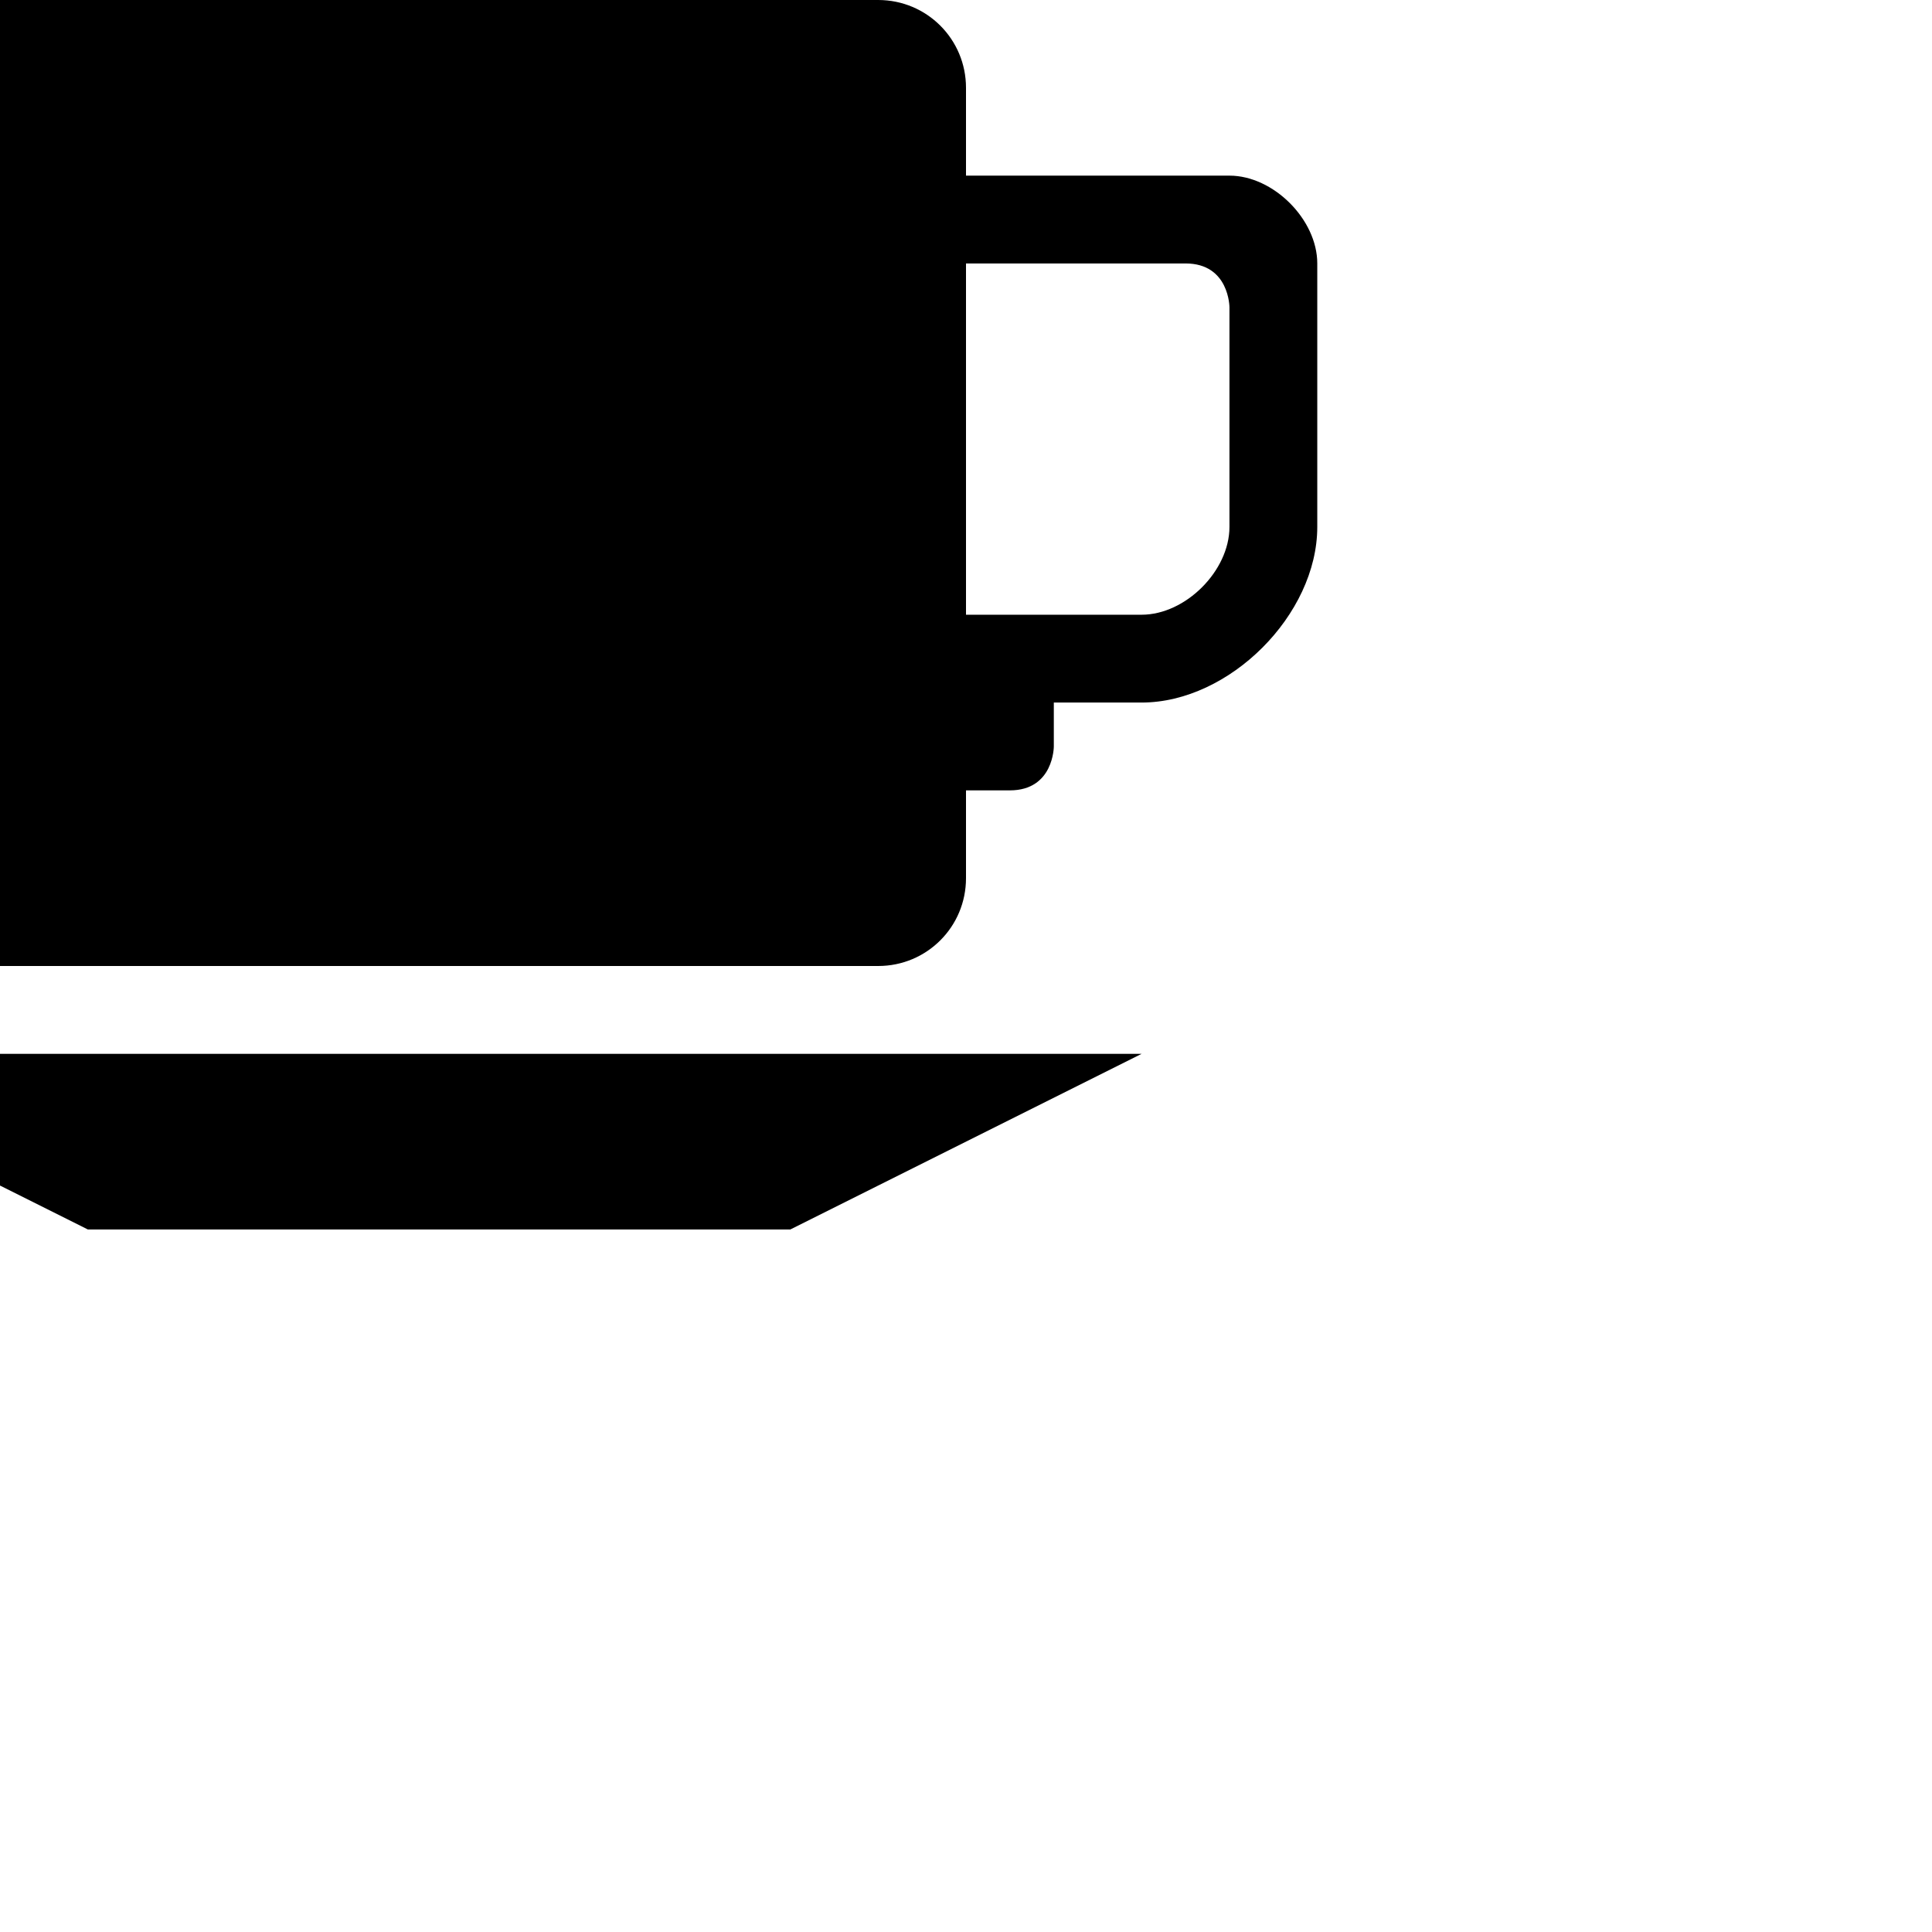
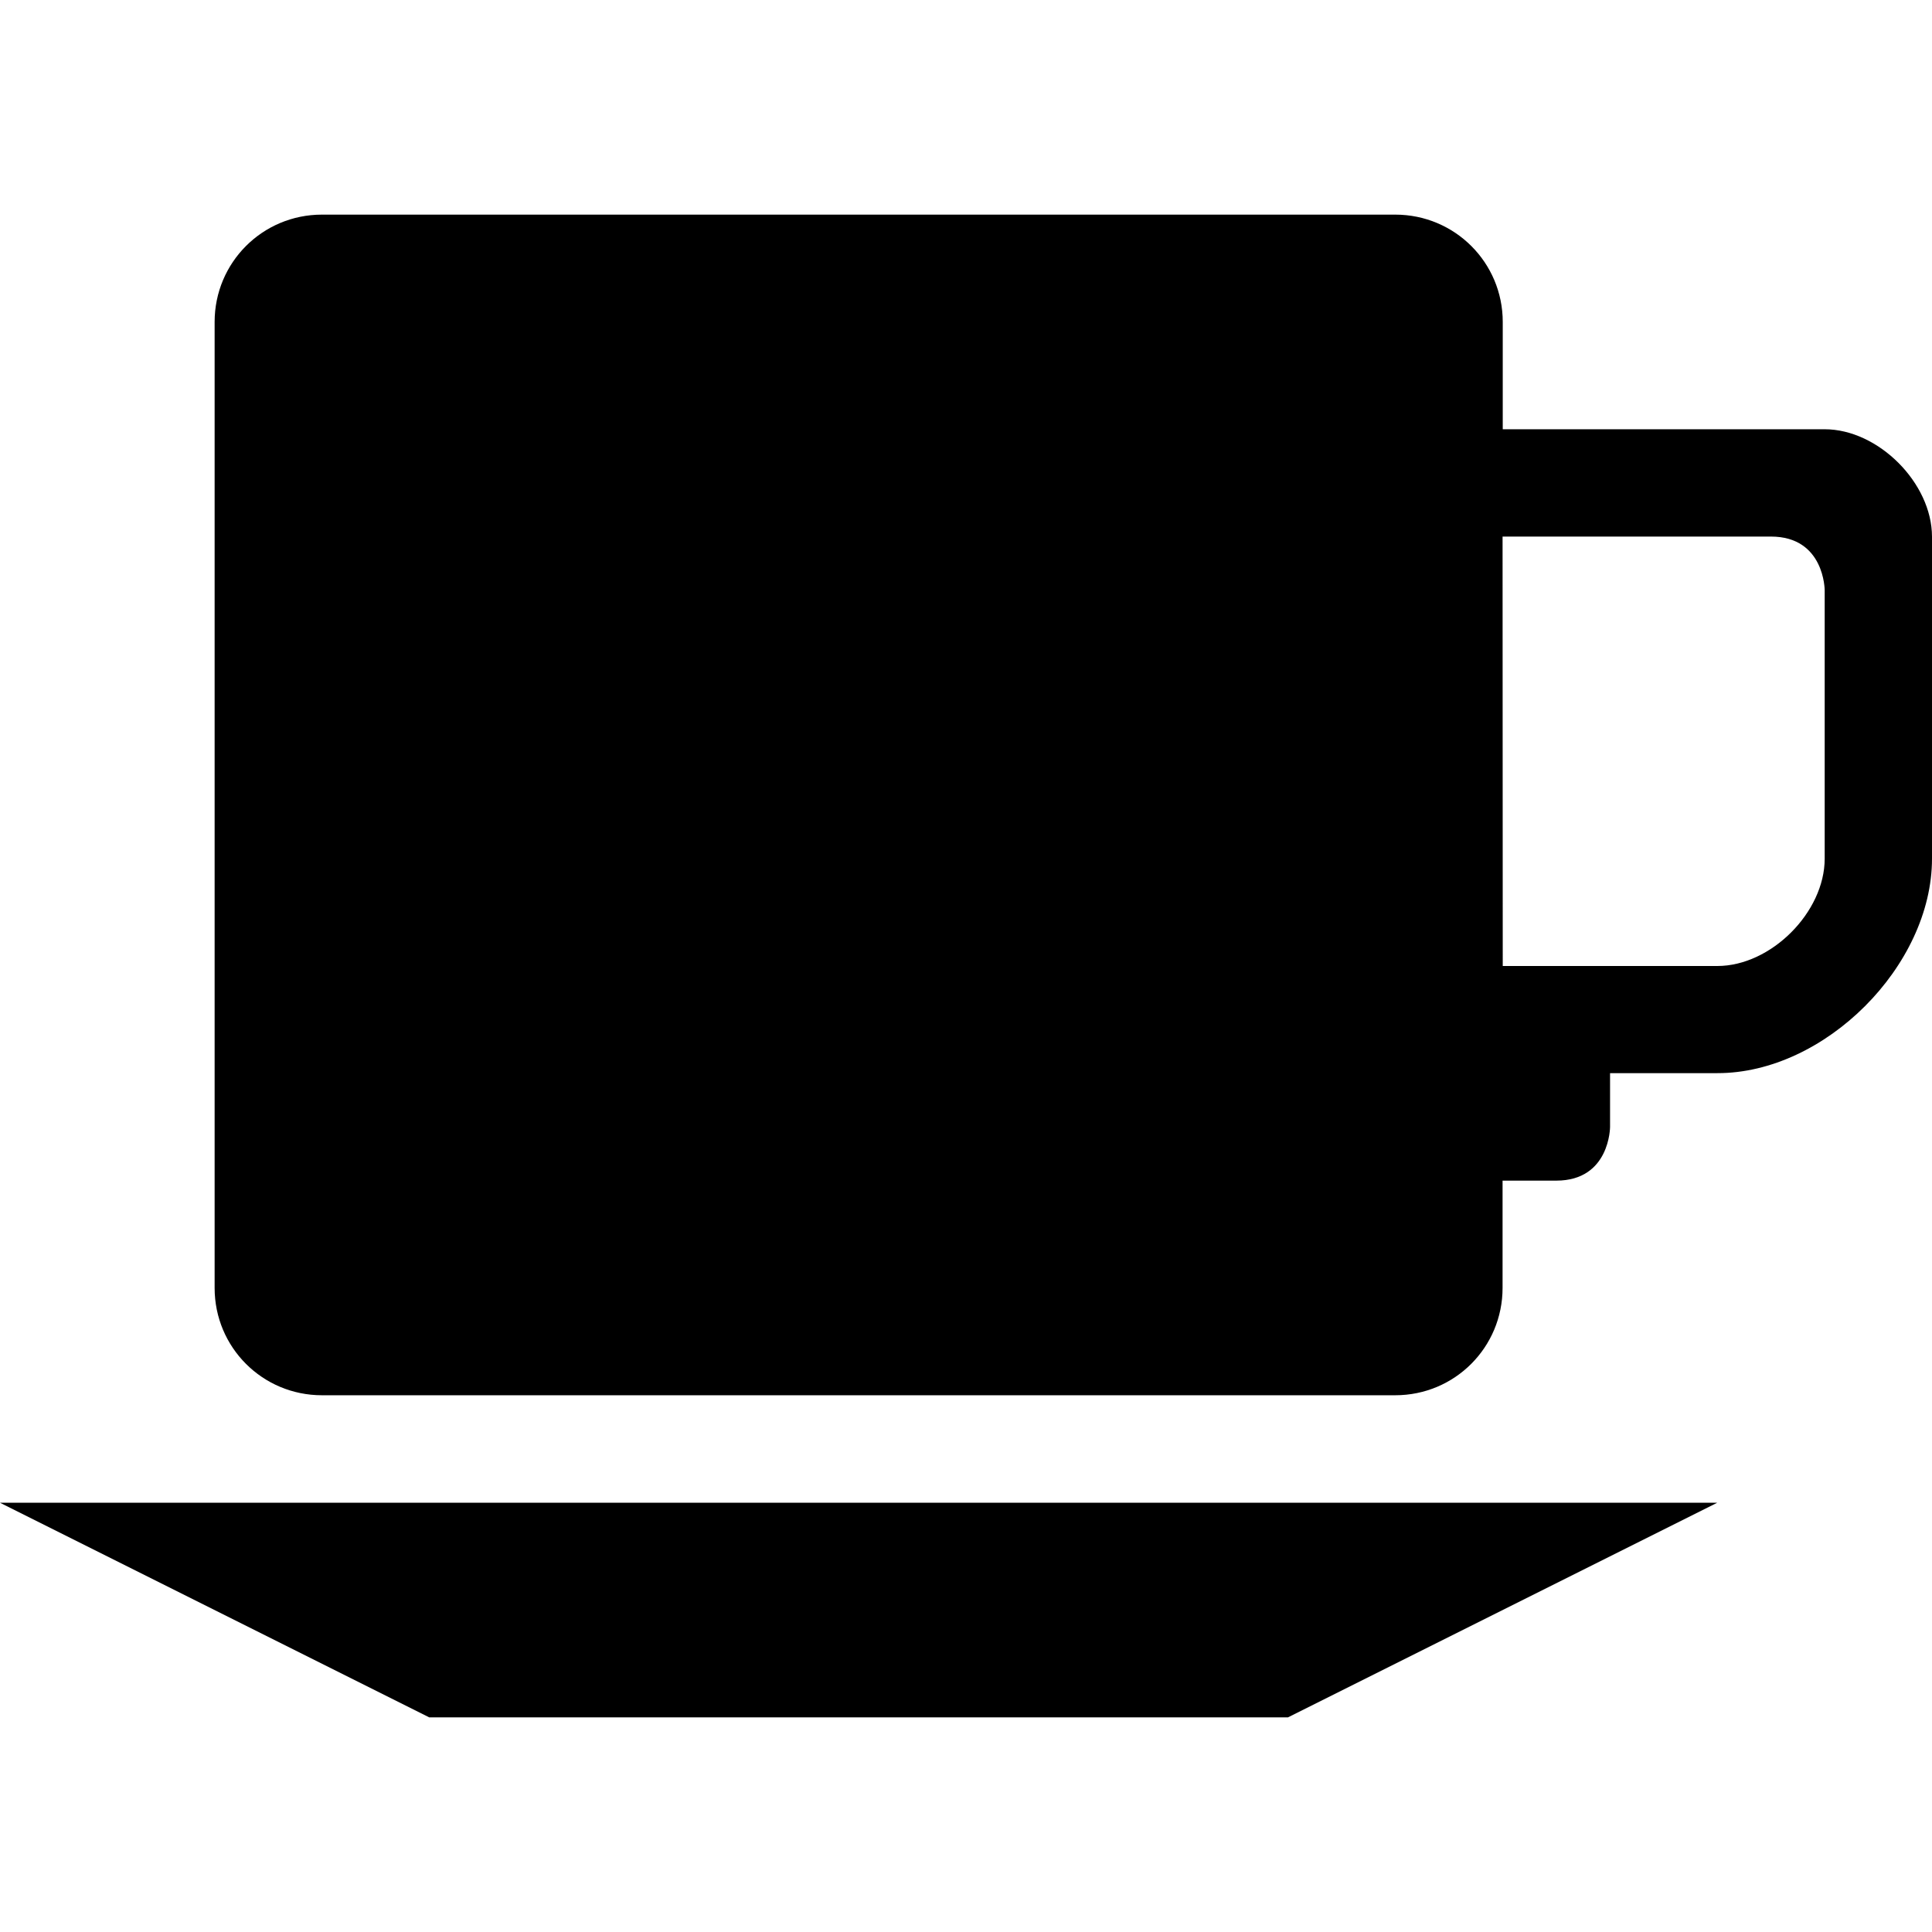
- <svg xmlns="http://www.w3.org/2000/svg" version="1.1" width="11" height="11" id="svg4764">
+ <svg xmlns="http://www.w3.org/2000/svg" version="1.1" width="11" height="11" id="svg4764" viewBox="0 0 11 11">
  <defs id="defs4766" />
-   <path d="m 0,0 c -0.277,0 -0.5,0.223 -0.5,0.5 l 0,4.5 c 0,0.277 0.223,0.5 0.5,0.5 l 5,0 c 0.277,0 0.5,-0.223 0.5,-0.5 l 0,-0.5 0.25,0 c 0.25,0 0.25,-0.25 0.25,-0.25 l 0,-0.25 0.5,0 c 0.5,0 1,-0.5 1,-1 l 0,-0.5 0,-1 c 0,-0.25 -0.25,-0.5 -0.5,-0.5 l -1.5,0 0,-0.5 c 0,-0.277 -0.223,-0.5 -0.5,-0.5 z m 5.5,1.5 1.25,0 c 0.25,0 0.25,0.25 0.25,0.25 l 0,1.25 c 0,0.25 -0.25,0.5 -0.5,0.5 l -0.5,0 -0.5,0 z m -7,4.5 2,1 4,0 2,-1 z" id="rect9826-2-1-5" style="color:#000000;fill:#000000;fill-opacity:1;fill-rule:nonzero;stroke:none;stroke-width:2;marker:none;visibility:visible;display:inline;overflow:visible;enable-background:accumulate" />
+   <path d="m 1.833,1.222 c -0.339,0 -0.611,0.273 -0.611,0.611 l 0,5.5 c 0,0.339 0.273,0.611 0.611,0.611 l 6.111,0 c 0.339,0 0.611,-0.273 0.611,-0.611 l 0,-0.611 0.306,0 c 0.306,0 0.306,-0.306 0.306,-0.306 l 0,-0.306 0.611,0 C 10.389,6.111 11,5.5 11,4.889 L 11,4.278 11,3.056 C 11,2.75 10.694,2.444 10.389,2.444 l -1.833,0 0,-0.611 C 8.556,1.495 8.283,1.222 7.944,1.222 Z m 6.722,1.833 1.528,0 c 0.306,0 0.306,0.306 0.306,0.306 l 0,1.528 C 10.389,5.194 10.083,5.5 9.778,5.5 l -0.611,0 -0.611,0 z M 0,8.556 l 2.444,1.222 4.889,0 2.444,-1.222 z" id="rect9826-2-1-5" style="color:#000000;display:inline;overflow:visible;visibility:visible;fill:#000000;fill-opacity:1;fill-rule:nonzero;stroke:none;stroke-width:2.444;marker:none;enable-background:accumulate" />
</svg>
